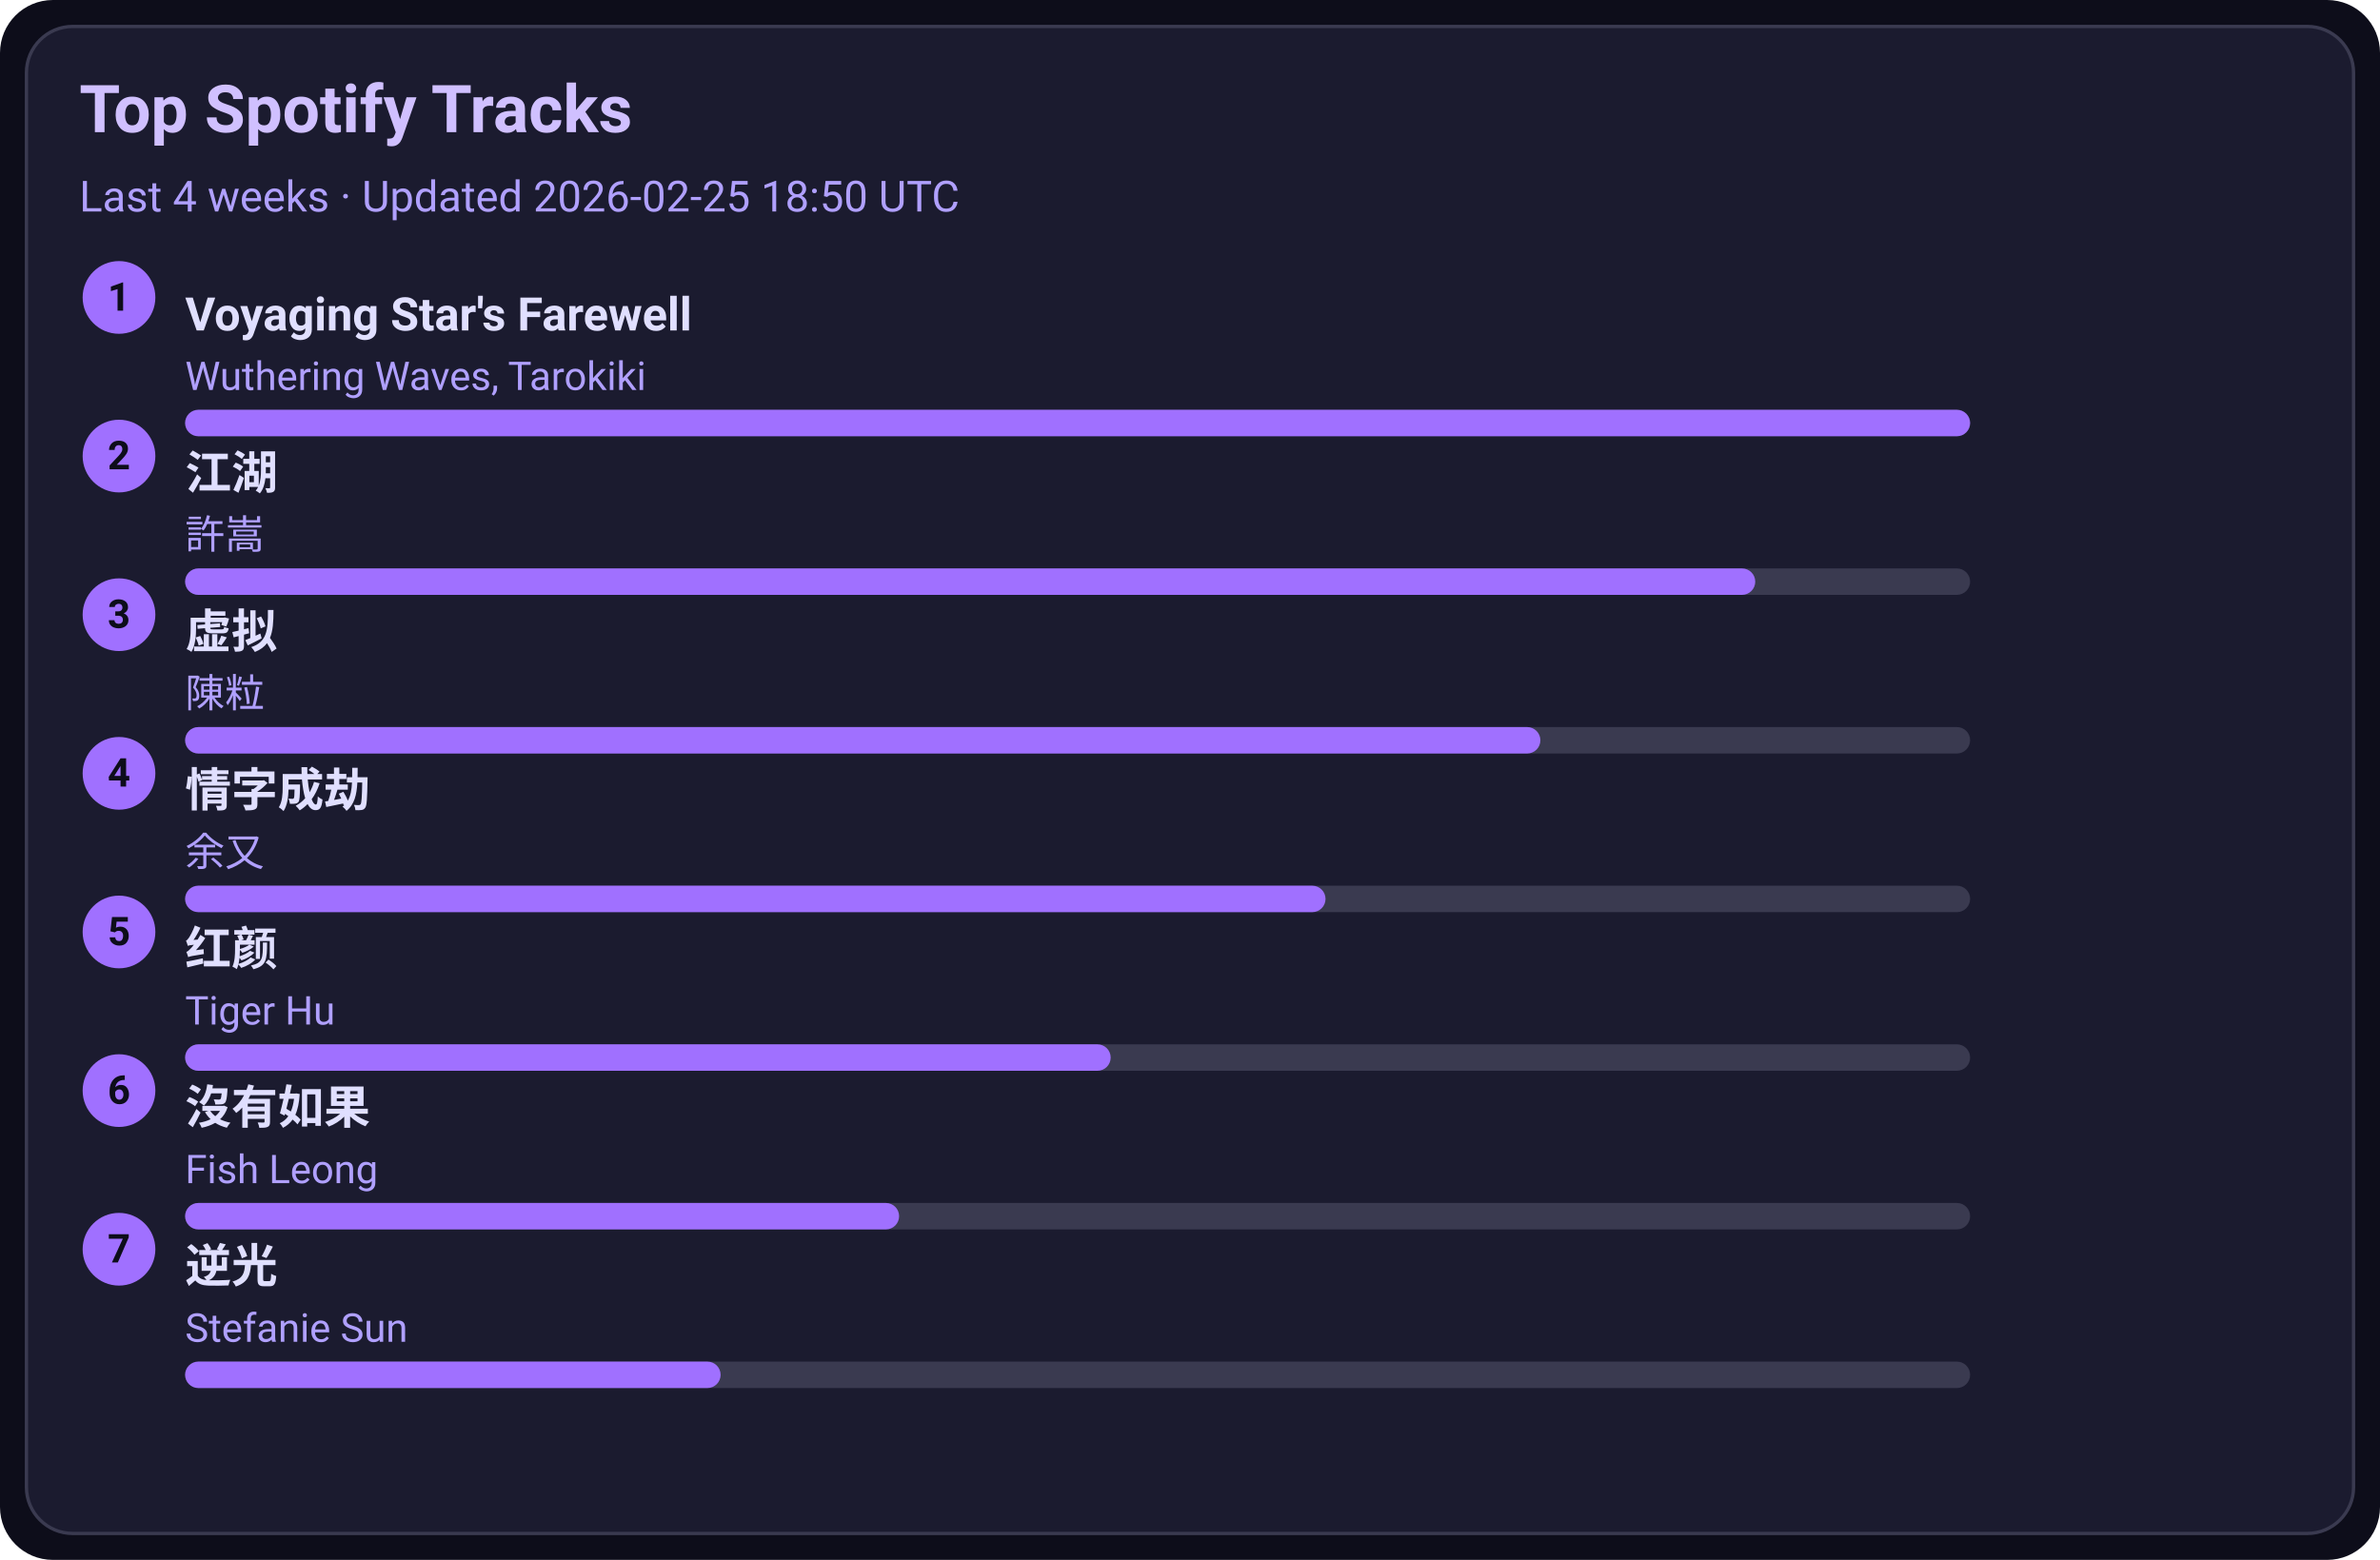
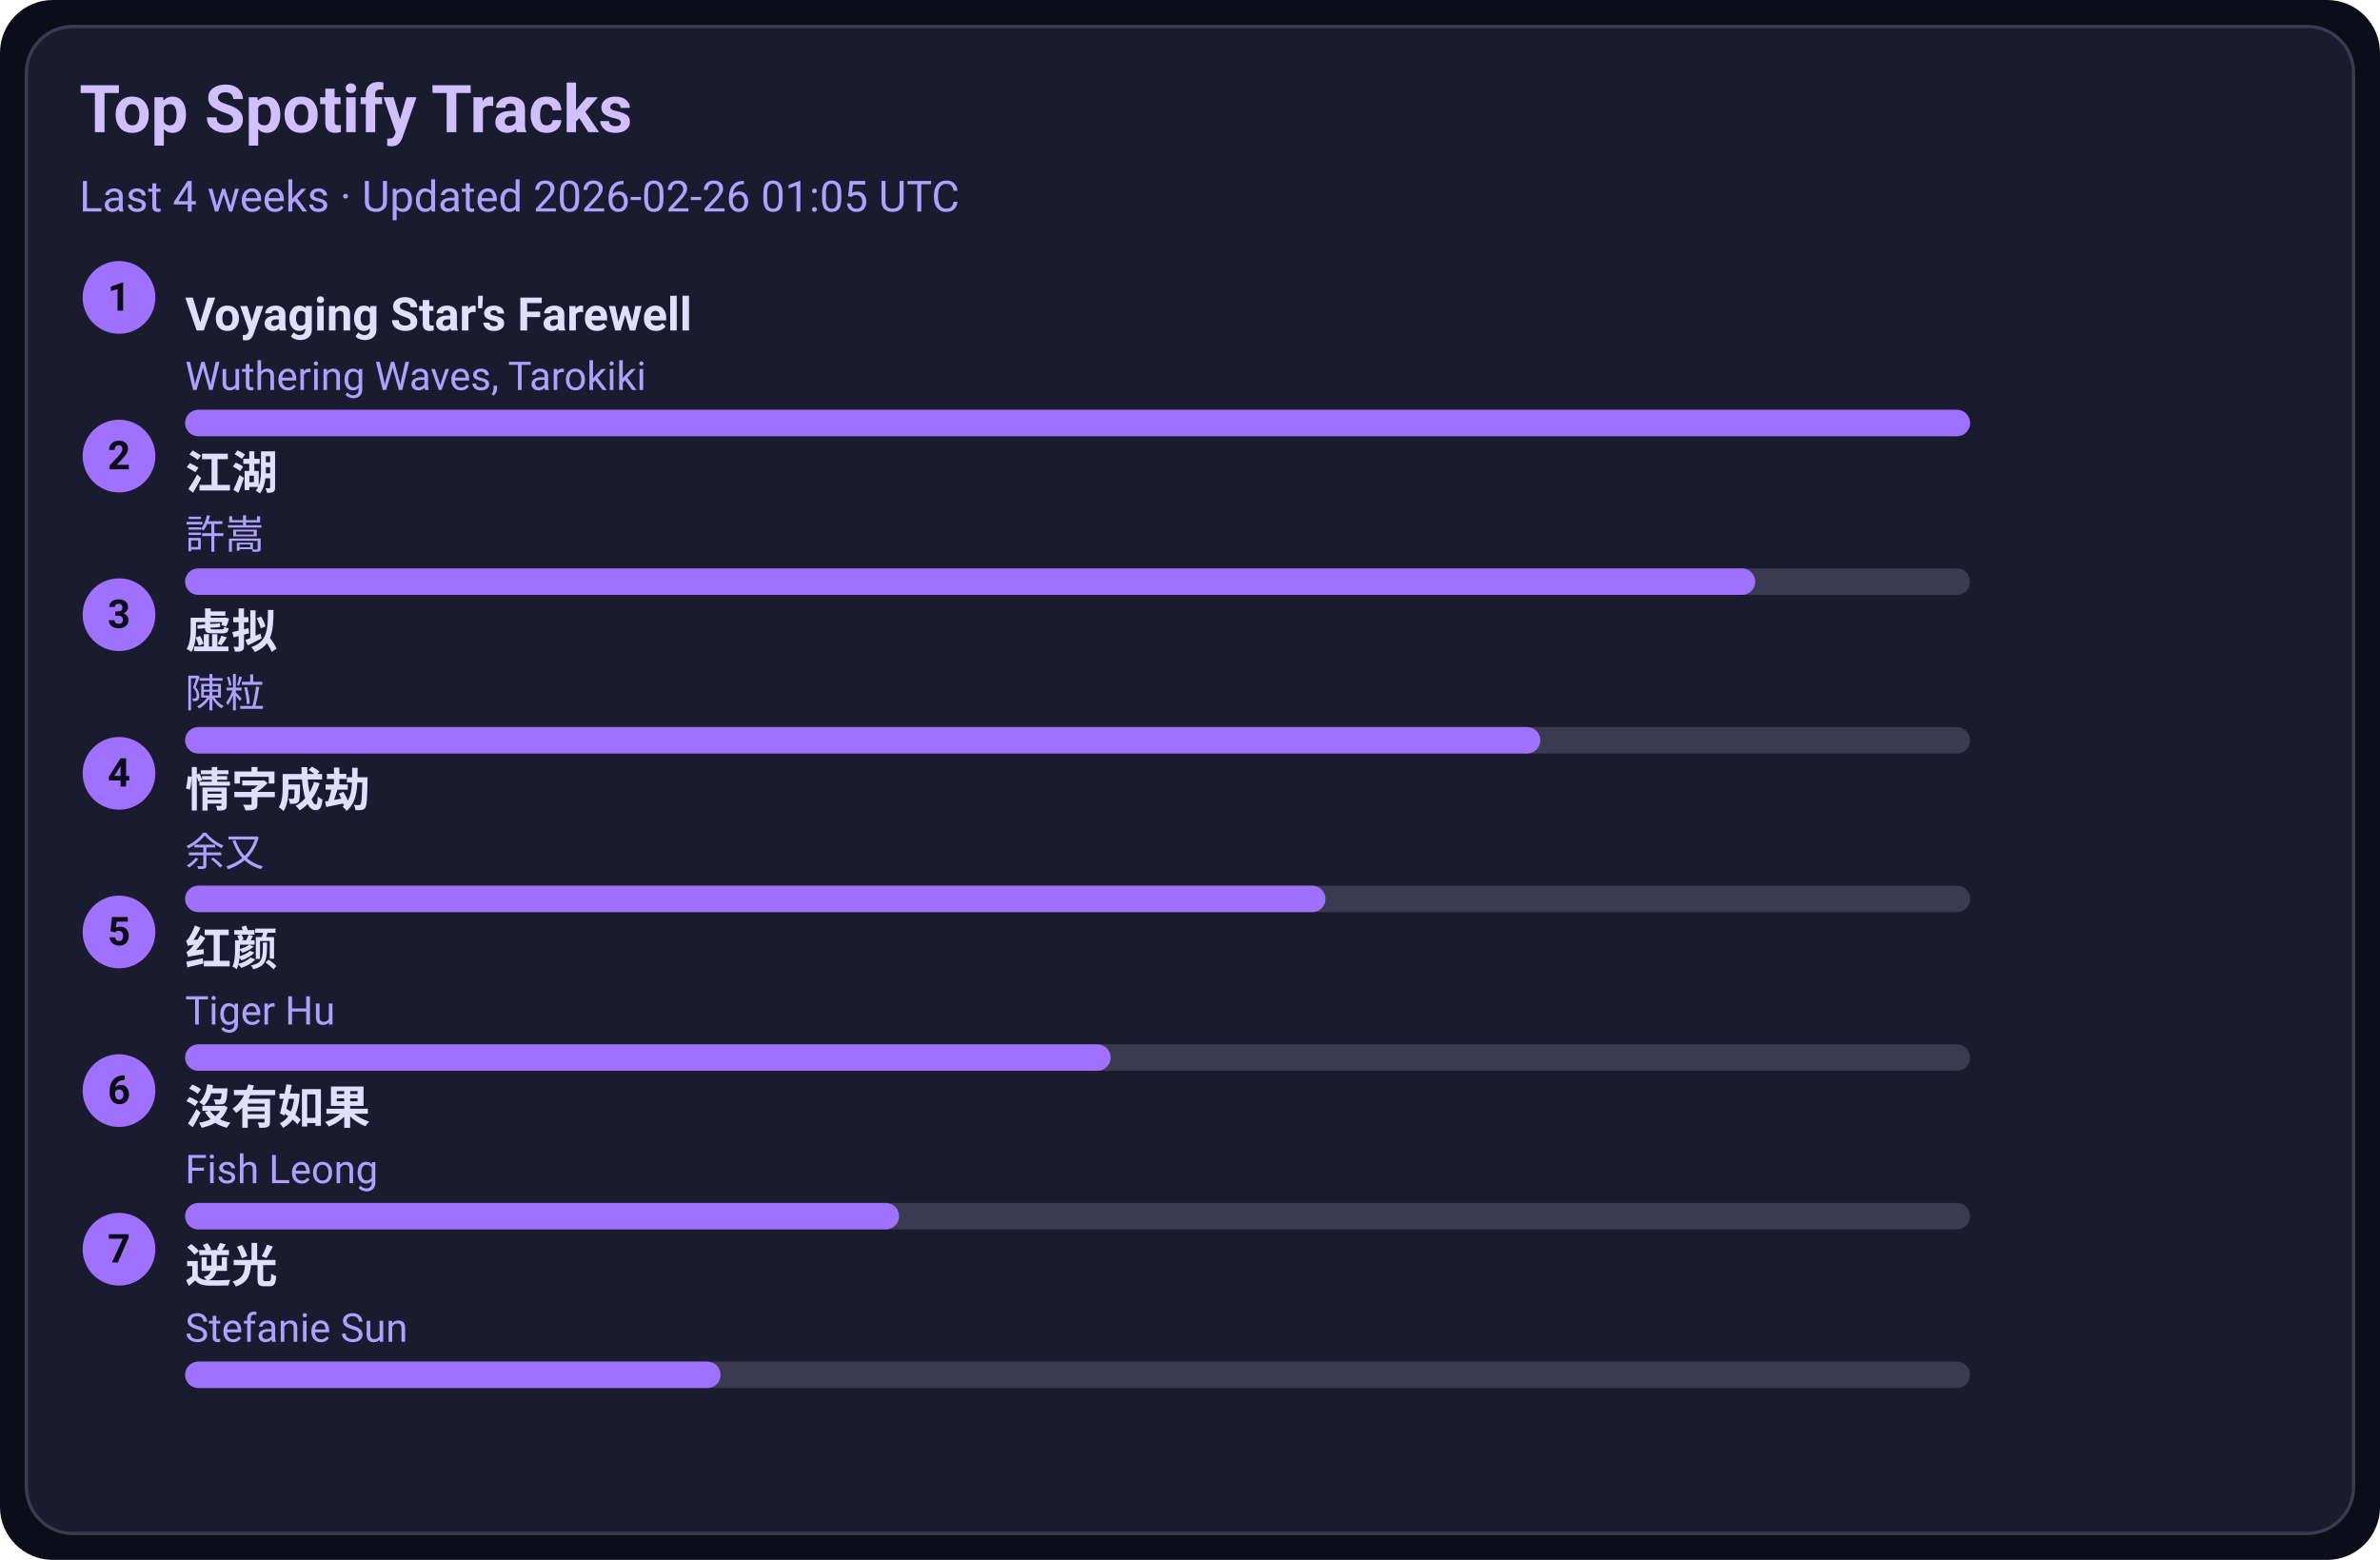
<svg xmlns="http://www.w3.org/2000/svg" width="720" height="472" viewBox="0 0 720 472">
  <style>text{font-family:-apple-system,BlinkMacSystemFont,Segoe UI,Roboto,Ubuntu,Helvetica Neue,Arial,Noto Sans,sans-serif}</style>
  <rect width="720" height="472" rx="16" fill="#0d0d1a" />
  <rect x="8" y="8" width="704" height="456" rx="14" fill="#1b1b2f" stroke="#3a3a50" />
  <text x="24" y="40" font-size="20" fill="#d0c0ff" font-weight="600">Top Spotify Tracks</text>
-   <text x="24" y="64" font-size="13" fill="#b0a0ff">Last 4 weeks · Updated 2026-02-25 18:50 UTC</text>
+   <text x="24" y="64" font-size="13" fill="#b0a0ff">Last 4 weeks · Updated 2026-02-26 01:05 UTC</text>
  <circle cx="36" cy="90" r="11" fill="#a070ff" />
  <text x="36" y="94" text-anchor="middle" font-size="12" fill="#0d0d1a" font-weight="700">1</text>
  <a href="https://open.spotify.com/track/3uI2KolgU1Pt41ywffsggr" target="_blank" rel="noopener noreferrer">
    <text x="56" y="100" font-size="14" fill="#e0dfff" font-weight="600">Voyaging Star's Farewell</text>
  </a>
  <text x="56" y="118" font-size="12" fill="#b0a0ff">Wuthering Waves, Tarokiki</text>
  <rect x="56" y="124" width="540" height="8" rx="4" fill="#3a3a50" />
  <rect x="56" y="124" width="540" height="8" rx="4" fill="#a070ff" />
  <circle cx="36" cy="138" r="11" fill="#a070ff" />
  <text x="36" y="142" text-anchor="middle" font-size="12" fill="#0d0d1a" font-weight="700">2</text>
  <a href="https://open.spotify.com/track/03PCdwqajii1xgp7WIozzC" target="_blank" rel="noopener noreferrer">
    <text x="56" y="148" font-size="14" fill="#e0dfff" font-weight="600">江湖</text>
  </a>
  <text x="56" y="166" font-size="12" fill="#b0a0ff">許嵩</text>
  <rect x="56" y="172" width="540" height="8" rx="4" fill="#3a3a50" />
  <rect x="56" y="172" width="475" height="8" rx="4" fill="#a070ff" />
  <circle cx="36" cy="186" r="11" fill="#a070ff" />
  <text x="36" y="190" text-anchor="middle" font-size="12" fill="#0d0d1a" font-weight="700">3</text>
  <a href="https://open.spotify.com/track/5l9sg05BhpfsdLfRvjGsAf" target="_blank" rel="noopener noreferrer">
    <text x="56" y="196" font-size="14" fill="#e0dfff" font-weight="600">虚拟</text>
  </a>
  <text x="56" y="214" font-size="12" fill="#b0a0ff">陳粒</text>
  <rect x="56" y="220" width="540" height="8" rx="4" fill="#3a3a50" />
  <rect x="56" y="220" width="410" height="8" rx="4" fill="#a070ff" />
  <circle cx="36" cy="234" r="11" fill="#a070ff" />
  <text x="36" y="238" text-anchor="middle" font-size="12" fill="#0d0d1a" font-weight="700">4</text>
  <a href="https://open.spotify.com/track/6PLof7Z5mvbp9im83J4m3m" target="_blank" rel="noopener noreferrer">
    <text x="56" y="244" font-size="14" fill="#e0dfff" font-weight="600">情字成劫</text>
  </a>
  <text x="56" y="262" font-size="12" fill="#b0a0ff">余又</text>
  <rect x="56" y="268" width="540" height="8" rx="4" fill="#3a3a50" />
  <rect x="56" y="268" width="345" height="8" rx="4" fill="#a070ff" />
  <circle cx="36" cy="282" r="11" fill="#a070ff" />
  <text x="36" y="286" text-anchor="middle" font-size="12" fill="#0d0d1a" font-weight="700">5</text>
  <a href="https://open.spotify.com/track/6Q7OE4tvrUOIvIDY2EC5Im" target="_blank" rel="noopener noreferrer">
    <text x="56" y="292" font-size="14" fill="#e0dfff" font-weight="600">红颜</text>
  </a>
  <text x="56" y="310" font-size="12" fill="#b0a0ff">Tiger Hu</text>
  <rect x="56" y="316" width="540" height="8" rx="4" fill="#3a3a50" />
  <rect x="56" y="316" width="280" height="8" rx="4" fill="#a070ff" />
  <circle cx="36" cy="330" r="11" fill="#a070ff" />
  <text x="36" y="334" text-anchor="middle" font-size="12" fill="#0d0d1a" font-weight="700">6</text>
  <a href="https://open.spotify.com/track/1G9MmoUjo5nC5lB7paaG0l" target="_blank" rel="noopener noreferrer">
    <text x="56" y="340" font-size="14" fill="#e0dfff" font-weight="600">沒有如果</text>
  </a>
  <text x="56" y="358" font-size="12" fill="#b0a0ff">Fish Leong</text>
  <rect x="56" y="364" width="540" height="8" rx="4" fill="#3a3a50" />
  <rect x="56" y="364" width="216" height="8" rx="4" fill="#a070ff" />
  <circle cx="36" cy="378" r="11" fill="#a070ff" />
  <text x="36" y="382" text-anchor="middle" font-size="12" fill="#0d0d1a" font-weight="700">7</text>
  <a href="https://open.spotify.com/track/4x1hB3Yg01Aq6J6q0deS9M" target="_blank" rel="noopener noreferrer">
    <text x="56" y="388" font-size="14" fill="#e0dfff" font-weight="600">逆光</text>
  </a>
  <text x="56" y="406" font-size="12" fill="#b0a0ff">Stefanie Sun</text>
  <rect x="56" y="412" width="540" height="8" rx="4" fill="#3a3a50" />
  <rect x="56" y="412" width="162" height="8" rx="4" fill="#a070ff" />
</svg>
